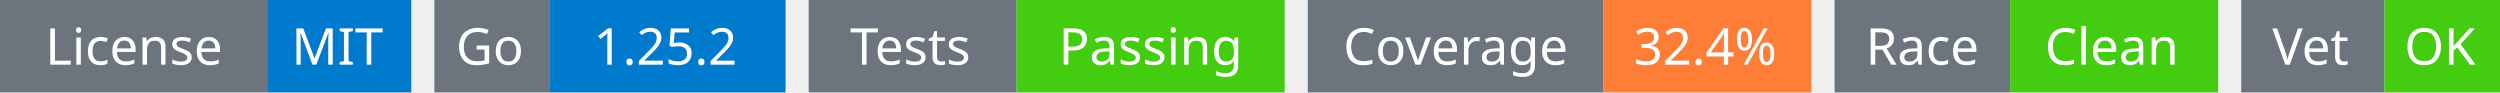
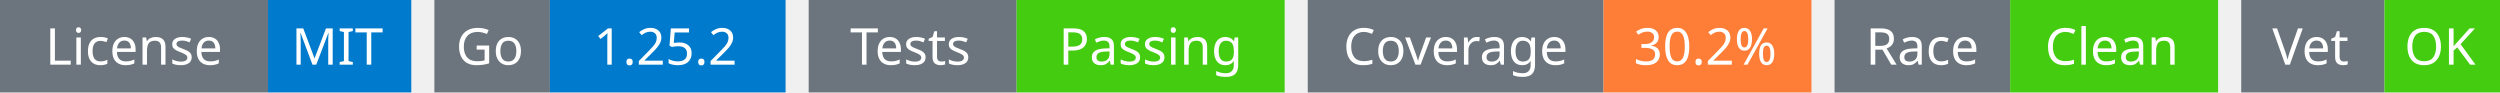
<svg xmlns="http://www.w3.org/2000/svg" width="541" height="20" viewBox="0 0 541 20">
  <g transform="translate(0, 0)">
    <rect x="0" y="0" width="58" height="20" fill="#6c757d" />
    <rect x="58" y="0" width="31" height="20" fill="#007acc" />
    <text x="29" y="14" text-anchor="middle" font-family="sans-serif" font-size="11" fill="white">License</text>
    <text x="73" y="14" text-anchor="middle" font-family="sans-serif" font-size="11" fill="white">MIT</text>
  </g>
  <g transform="translate(94, 0)">
    <rect x="0" y="0" width="25" height="20" fill="#6c757d" />
    <rect x="25" y="0" width="51" height="20" fill="#007acc" />
    <text x="12" y="14" text-anchor="middle" font-family="sans-serif" font-size="11" fill="white">Go</text>
    <text x="50" y="14" text-anchor="middle" font-family="sans-serif" font-size="11" fill="white">1.25.2</text>
  </g>
  <g transform="translate(175, 0)">
    <rect x="0" y="0" width="45" height="20" fill="#6c757d" />
    <rect x="45" y="0" width="58" height="20" fill="#4c1" />
    <text x="22" y="14" text-anchor="middle" font-family="sans-serif" font-size="11" fill="white">Tests</text>
    <text x="74" y="14" text-anchor="middle" font-family="sans-serif" font-size="11" fill="white">Passing</text>
  </g>
  <g transform="translate(283, 0)">
    <rect x="0" y="0" width="64" height="20" fill="#6c757d" />
    <rect x="64" y="0" width="45" height="20" fill="#fe7d37" />
    <text x="32" y="14" text-anchor="middle" font-family="sans-serif" font-size="11" fill="white">Coverage</text>
-     <text x="86" y="14" text-anchor="middle" font-family="sans-serif" font-size="11" fill="white">32.4%</text>
+     <text x="86" y="14" text-anchor="middle" font-family="sans-serif" font-size="11" fill="white">30.2%</text>
  </g>
  <g transform="translate(397, 0)">
    <rect x="0" y="0" width="38" height="20" fill="#6c757d" />
    <rect x="38" y="0" width="45" height="20" fill="#4c1" />
    <text x="19" y="14" text-anchor="middle" font-family="sans-serif" font-size="11" fill="white">Race</text>
    <text x="60" y="14" text-anchor="middle" font-family="sans-serif" font-size="11" fill="white">Clean</text>
  </g>
  <g transform="translate(485, 0)">
    <rect x="0" y="0" width="31" height="20" fill="#6c757d" />
    <rect x="31" y="0" width="25" height="20" fill="#4c1" />
    <text x="15" y="14" text-anchor="middle" font-family="sans-serif" font-size="11" fill="white">Vet</text>
    <text x="43" y="14" text-anchor="middle" font-family="sans-serif" font-size="11" fill="white">OK</text>
  </g>
</svg>
